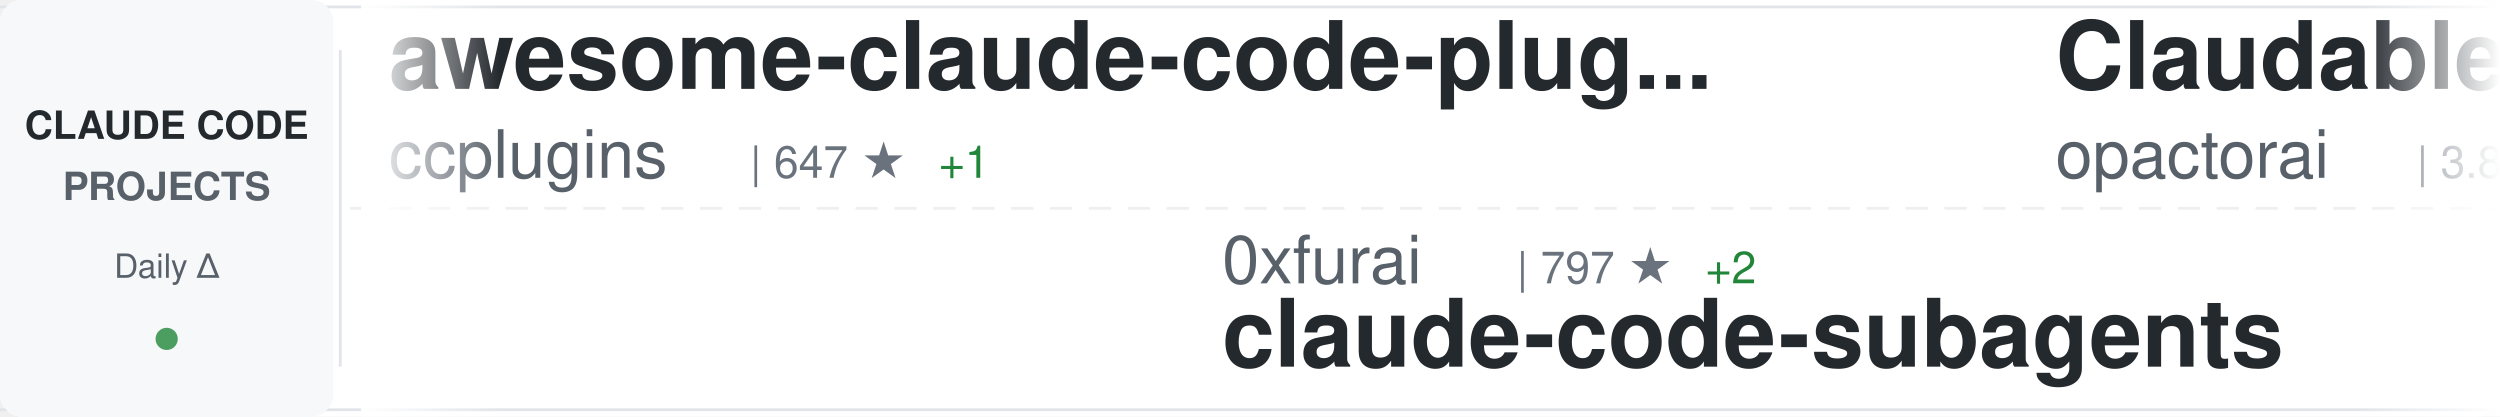
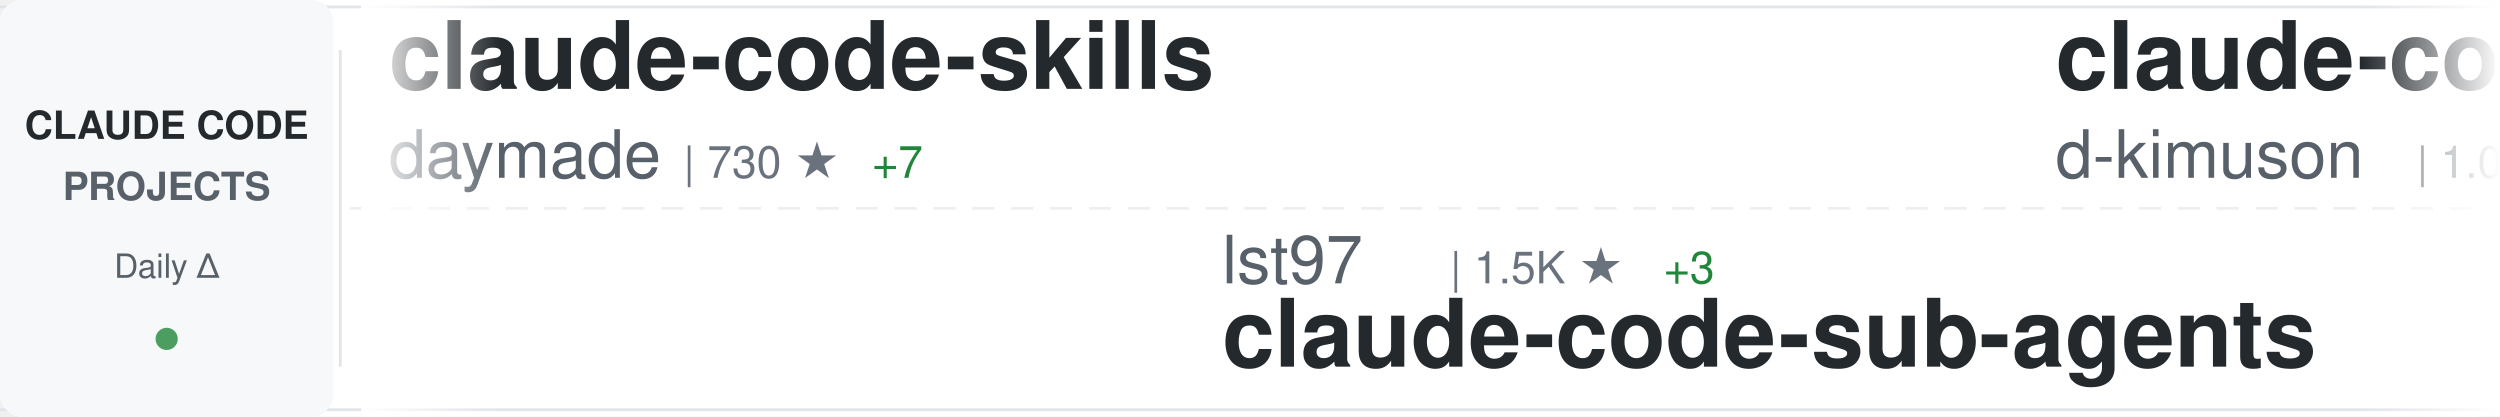
<svg xmlns="http://www.w3.org/2000/svg" width="900" height="150">
  <defs>
    <linearGradient id="awesomeLeftFade" x1="0%" y1="0%" x2="100%" y2="0%">
      <stop offset="0%" style="stop-color:#ffffff;stop-opacity:1" />
      <stop offset="100%" style="stop-color:#ffffff;stop-opacity:0" />
    </linearGradient>
    <linearGradient id="awesomeRightFade" x1="0%" y1="0%" x2="100%" y2="0%">
      <stop offset="0%" style="stop-color:#ffffff;stop-opacity:0" />
      <stop offset="100%" style="stop-color:#ffffff;stop-opacity:1" />
    </linearGradient>
  </defs>
  <rect width="900" height="150" fill="#ffffff" rx="8" />
  <rect x="0" y="2" width="900" height="1" fill="#e1e4e8" />
  <rect x="0" y="147" width="900" height="1" fill="#e1e4e8" />
  <line x1="0" y1="75" x2="900" y2="75" stroke="#e1e4e8" stroke-width="1" stroke-dasharray="8 6" opacity="0.6" />
  <rect x="0" y="0" width="120" height="150" fill="#f6f8fa" rx="8" />
  <text x="60" y="50" font-family="-apple-system, BlinkMacSystemFont, 'Segoe UI', Helvetica, Arial, sans-serif" font-size="14" font-weight="600" fill="#24292e" text-anchor="middle">CLAUDE CODE</text>
  <text x="60" y="72" font-family="-apple-system, BlinkMacSystemFont, 'Segoe UI', Helvetica, Arial, sans-serif" font-size="14" font-weight="600" fill="#586069" text-anchor="middle">PROJECTS</text>
  <text x="60" y="100" font-family="-apple-system, BlinkMacSystemFont, 'Segoe UI', Helvetica, Arial, sans-serif" font-size="12" font-weight="500" fill="#586069" text-anchor="middle">Daily Δ</text>
  <circle cx="60" cy="122" r="4" fill="#22863a" opacity="0.8" />
  <rect x="122" y="18" width="1" height="114" fill="#e1e4e8" />
  <clipPath id="awesomeTickerClip">
    <rect x="130" y="0" width="770" height="150" />
  </clipPath>
  <g clip-path="url(#awesomeTickerClip)">
    <g id="awesomeTickerItems">
      <animateTransform attributeName="transform" attributeType="XML" type="translate" from="0 0" to="-3000 0" dur="54s" repeatCount="indefinite" />
      <g transform="translate(0, 0)">
-         <text x="140" y="32" font-family="-apple-system, BlinkMacSystemFont, 'Segoe UI', Helvetica, Arial, sans-serif" font-size="34" font-weight="600" fill="#24292e">awesome-claude-code-plug...</text>
-         <text x="140" y="64" font-family="-apple-system, BlinkMacSystemFont, 'Segoe UI', Helvetica, Arial, sans-serif" font-size="24" font-weight="400" fill="#586069">ccplugins</text>
-         <text x="270" y="64" font-family="-apple-system, BlinkMacSystemFont, 'Segoe UI', Helvetica, Arial, sans-serif" font-size="16" font-weight="500" fill="#6a737d">| 647 ★</text>
-         <text x="338" y="64" font-family="-apple-system, BlinkMacSystemFont, 'Segoe UI', Helvetica, Arial, sans-serif" font-size="16" font-weight="500" fill="#22863a"> +1</text>
+         <text x="140" y="32" font-family="-apple-system, BlinkMacSystemFont, 'Segoe UI', Helvetica, Arial, sans-serif" font-size="34" font-weight="600" fill="#24292e">claude-code-skills</text>
+         <text x="140" y="64" font-family="-apple-system, BlinkMacSystemFont, 'Segoe UI', Helvetica, Arial, sans-serif" font-size="24" font-weight="400" fill="#586069">daymade</text>
+         <text x="246" y="64" font-family="-apple-system, BlinkMacSystemFont, 'Segoe UI', Helvetica, Arial, sans-serif" font-size="16" font-weight="500" fill="#6a737d">| 730 ★</text>
+         <text x="314" y="64" font-family="-apple-system, BlinkMacSystemFont, 'Segoe UI', Helvetica, Arial, sans-serif" font-size="16" font-weight="500" fill="#22863a"> +7</text>
      </g>
      <g transform="translate(300, 0)">
-         <text x="140" y="102" font-family="-apple-system, BlinkMacSystemFont, 'Segoe UI', Helvetica, Arial, sans-serif" font-size="24" font-weight="400" fill="#586069">0xfurai</text>
-         <text x="246" y="102" font-family="-apple-system, BlinkMacSystemFont, 'Segoe UI', Helvetica, Arial, sans-serif" font-size="16" font-weight="500" fill="#6a737d">| 797 ★</text>
-         <text x="314" y="102" font-family="-apple-system, BlinkMacSystemFont, 'Segoe UI', Helvetica, Arial, sans-serif" font-size="16" font-weight="500" fill="#22863a"> +2</text>
-         <text x="140" y="132" font-family="-apple-system, BlinkMacSystemFont, 'Segoe UI', Helvetica, Arial, sans-serif" font-size="34" font-weight="600" fill="#24292e">claude-code-subagents</text>
+         <text x="140" y="102" font-family="-apple-system, BlinkMacSystemFont, 'Segoe UI', Helvetica, Arial, sans-serif" font-size="24" font-weight="400" fill="#586069">lst97</text>
+         <text x="222" y="102" font-family="-apple-system, BlinkMacSystemFont, 'Segoe UI', Helvetica, Arial, sans-serif" font-size="16" font-weight="500" fill="#6a737d">| 1.5K ★</text>
+         <text x="299" y="102" font-family="-apple-system, BlinkMacSystemFont, 'Segoe UI', Helvetica, Arial, sans-serif" font-size="16" font-weight="500" fill="#22863a"> +3</text>
+         <text x="140" y="132" font-family="-apple-system, BlinkMacSystemFont, 'Segoe UI', Helvetica, Arial, sans-serif" font-size="34" font-weight="600" fill="#24292e">claude-code-sub-agents</text>
      </g>
      <g transform="translate(600, 0)">
-         <text x="140" y="32" font-family="-apple-system, BlinkMacSystemFont, 'Segoe UI', Helvetica, Arial, sans-serif" font-size="34" font-weight="600" fill="#24292e">Claudable</text>
-         <text x="140" y="64" font-family="-apple-system, BlinkMacSystemFont, 'Segoe UI', Helvetica, Arial, sans-serif" font-size="24" font-weight="400" fill="#586069">opactorai</text>
-         <text x="270" y="64" font-family="-apple-system, BlinkMacSystemFont, 'Segoe UI', Helvetica, Arial, sans-serif" font-size="16" font-weight="500" fill="#6a737d">| 3.8K ★</text>
-         <text x="347" y="64" font-family="-apple-system, BlinkMacSystemFont, 'Segoe UI', Helvetica, Arial, sans-serif" font-size="16" font-weight="500" fill="#22863a"> +5</text>
+         <text x="140" y="32" font-family="-apple-system, BlinkMacSystemFont, 'Segoe UI', Helvetica, Arial, sans-serif" font-size="34" font-weight="600" fill="#24292e">claude-code-viewer</text>
+         <text x="140" y="64" font-family="-apple-system, BlinkMacSystemFont, 'Segoe UI', Helvetica, Arial, sans-serif" font-size="24" font-weight="400" fill="#586069">d-kimuson</text>
+         <text x="270" y="64" font-family="-apple-system, BlinkMacSystemFont, 'Segoe UI', Helvetica, Arial, sans-serif" font-size="16" font-weight="500" fill="#6a737d">| 1.0K ★</text>
+         <text x="347" y="64" font-family="-apple-system, BlinkMacSystemFont, 'Segoe UI', Helvetica, Arial, sans-serif" font-size="16" font-weight="500" fill="#22863a"> +6</text>
      </g>
      <g transform="translate(900, 0)">
-         <text x="140" y="102" font-family="-apple-system, BlinkMacSystemFont, 'Segoe UI', Helvetica, Arial, sans-serif" font-size="24" font-weight="400" fill="#586069">router-for-me</text>
-         <text x="318" y="102" font-family="-apple-system, BlinkMacSystemFont, 'Segoe UI', Helvetica, Arial, sans-serif" font-size="16" font-weight="500" fill="#6a737d">| 20.4K ★</text>
-         <text x="404" y="102" font-family="-apple-system, BlinkMacSystemFont, 'Segoe UI', Helvetica, Arial, sans-serif" font-size="16" font-weight="500" fill="#22863a"> +308</text>
-         <text x="140" y="132" font-family="-apple-system, BlinkMacSystemFont, 'Segoe UI', Helvetica, Arial, sans-serif" font-size="34" font-weight="600" fill="#24292e">CLIProxyAPI</text>
+         <text x="140" y="102" font-family="-apple-system, BlinkMacSystemFont, 'Segoe UI', Helvetica, Arial, sans-serif" font-size="24" font-weight="400" fill="#586069">musistudio</text>
+         <text x="282" y="102" font-family="-apple-system, BlinkMacSystemFont, 'Segoe UI', Helvetica, Arial, sans-serif" font-size="16" font-weight="500" fill="#6a737d">| 30.5K ★</text>
+         <text x="368" y="102" font-family="-apple-system, BlinkMacSystemFont, 'Segoe UI', Helvetica, Arial, sans-serif" font-size="16" font-weight="500" fill="#22863a"> +69</text>
+         <text x="140" y="132" font-family="-apple-system, BlinkMacSystemFont, 'Segoe UI', Helvetica, Arial, sans-serif" font-size="34" font-weight="600" fill="#24292e">claude-code-router</text>
      </g>
      <g transform="translate(1200, 0)">
+         <text x="140" y="32" font-family="-apple-system, BlinkMacSystemFont, 'Segoe UI', Helvetica, Arial, sans-serif" font-size="34" font-weight="600" fill="#24292e">claude-code-guide</text>
+         <text x="140" y="64" font-family="-apple-system, BlinkMacSystemFont, 'Segoe UI', Helvetica, Arial, sans-serif" font-size="24" font-weight="400" fill="#586069">zebbern</text>
+         <text x="246" y="64" font-family="-apple-system, BlinkMacSystemFont, 'Segoe UI', Helvetica, Arial, sans-serif" font-size="16" font-weight="500" fill="#6a737d">| 3.7K ★</text>
+         <text x="323" y="64" font-family="-apple-system, BlinkMacSystemFont, 'Segoe UI', Helvetica, Arial, sans-serif" font-size="16" font-weight="500" fill="#22863a"> +8</text>
+       </g>
+       <g transform="translate(1500, 0)">
+         <text x="140" y="102" font-family="-apple-system, BlinkMacSystemFont, 'Segoe UI', Helvetica, Arial, sans-serif" font-size="24" font-weight="400" fill="#586069">diet103</text>
+         <text x="246" y="102" font-family="-apple-system, BlinkMacSystemFont, 'Segoe UI', Helvetica, Arial, sans-serif" font-size="16" font-weight="500" fill="#6a737d">| 9.4K ★</text>
+         <text x="323" y="102" font-family="-apple-system, BlinkMacSystemFont, 'Segoe UI', Helvetica, Arial, sans-serif" font-size="16" font-weight="500" fill="#22863a"> +15</text>
+         <text x="140" y="132" font-family="-apple-system, BlinkMacSystemFont, 'Segoe UI', Helvetica, Arial, sans-serif" font-size="34" font-weight="600" fill="#24292e">claude-code-infrastructu...</text>
+       </g>
+       <g transform="translate(1800, 0)">
+         <text x="140" y="32" font-family="-apple-system, BlinkMacSystemFont, 'Segoe UI', Helvetica, Arial, sans-serif" font-size="34" font-weight="600" fill="#24292e">claude-code-cheat-sheet</text>
+         <text x="140" y="64" font-family="-apple-system, BlinkMacSystemFont, 'Segoe UI', Helvetica, Arial, sans-serif" font-size="24" font-weight="400" fill="#586069">Njengah</text>
+         <text x="246" y="64" font-family="-apple-system, BlinkMacSystemFont, 'Segoe UI', Helvetica, Arial, sans-serif" font-size="16" font-weight="500" fill="#6a737d">| 1.5K ★</text>
+         <text x="323" y="64" font-family="-apple-system, BlinkMacSystemFont, 'Segoe UI', Helvetica, Arial, sans-serif" font-size="16" font-weight="500" fill="#22863a"> +6</text>
+       </g>
+       <g transform="translate(2100, 0)">
+         <text x="140" y="102" font-family="-apple-system, BlinkMacSystemFont, 'Segoe UI', Helvetica, Arial, sans-serif" font-size="24" font-weight="400" fill="#586069">pchalasani</text>
+         <text x="282" y="102" font-family="-apple-system, BlinkMacSystemFont, 'Segoe UI', Helvetica, Arial, sans-serif" font-size="16" font-weight="500" fill="#6a737d">| 1.6K ★</text>
+         <text x="359" y="102" font-family="-apple-system, BlinkMacSystemFont, 'Segoe UI', Helvetica, Arial, sans-serif" font-size="16" font-weight="500" fill="#22863a"> +5</text>
+         <text x="140" y="132" font-family="-apple-system, BlinkMacSystemFont, 'Segoe UI', Helvetica, Arial, sans-serif" font-size="34" font-weight="600" fill="#24292e">claude-code-tools</text>
+       </g>
+       <g transform="translate(2400, 0)">
+         <text x="140" y="32" font-family="-apple-system, BlinkMacSystemFont, 'Segoe UI', Helvetica, Arial, sans-serif" font-size="34" font-weight="600" fill="#24292e">claude-code-config</text>
+         <text x="140" y="64" font-family="-apple-system, BlinkMacSystemFont, 'Segoe UI', Helvetica, Arial, sans-serif" font-size="24" font-weight="400" fill="#586069">trailofbits</text>
+         <text x="294" y="64" font-family="-apple-system, BlinkMacSystemFont, 'Segoe UI', Helvetica, Arial, sans-serif" font-size="16" font-weight="500" fill="#6a737d">| 1.7K ★</text>
+         <text x="371" y="64" font-family="-apple-system, BlinkMacSystemFont, 'Segoe UI', Helvetica, Arial, sans-serif" font-size="16" font-weight="500" fill="#22863a"> +8</text>
+       </g>
+       <g transform="translate(2700, 0)">
+         <text x="140" y="102" font-family="-apple-system, BlinkMacSystemFont, 'Segoe UI', Helvetica, Arial, sans-serif" font-size="24" font-weight="400" fill="#586069">snarktank</text>
+         <text x="270" y="102" font-family="-apple-system, BlinkMacSystemFont, 'Segoe UI', Helvetica, Arial, sans-serif" font-size="16" font-weight="500" fill="#6a737d">| 13.8K ★</text>
+         <text x="356" y="102" font-family="-apple-system, BlinkMacSystemFont, 'Segoe UI', Helvetica, Arial, sans-serif" font-size="16" font-weight="500" fill="#22863a"> +75</text>
+         <text x="140" y="132" font-family="-apple-system, BlinkMacSystemFont, 'Segoe UI', Helvetica, Arial, sans-serif" font-size="34" font-weight="600" fill="#24292e">ralph</text>
+       </g>
+       <g transform="translate(3000, 0)">
        <text x="140" y="32" font-family="-apple-system, BlinkMacSystemFont, 'Segoe UI', Helvetica, Arial, sans-serif" font-size="34" font-weight="600" fill="#24292e">claude-code-skills</text>
        <text x="140" y="64" font-family="-apple-system, BlinkMacSystemFont, 'Segoe UI', Helvetica, Arial, sans-serif" font-size="24" font-weight="400" fill="#586069">daymade</text>
-         <text x="246" y="64" font-family="-apple-system, BlinkMacSystemFont, 'Segoe UI', Helvetica, Arial, sans-serif" font-size="16" font-weight="500" fill="#6a737d">| 728 ★</text>
-         <text x="314" y="64" font-family="-apple-system, BlinkMacSystemFont, 'Segoe UI', Helvetica, Arial, sans-serif" font-size="16" font-weight="500" fill="#22863a"> +6</text>
-       </g>
-       <g transform="translate(1500, 0)">
-         <text x="140" y="102" font-family="-apple-system, BlinkMacSystemFont, 'Segoe UI', Helvetica, Arial, sans-serif" font-size="24" font-weight="400" fill="#586069">anthropics</text>
-         <text x="282" y="102" font-family="-apple-system, BlinkMacSystemFont, 'Segoe UI', Helvetica, Arial, sans-serif" font-size="16" font-weight="500" fill="#6a737d">| 1.9K ★</text>
-         <text x="359" y="102" font-family="-apple-system, BlinkMacSystemFont, 'Segoe UI', Helvetica, Arial, sans-serif" font-size="16" font-weight="500" fill="#22863a"> +66</text>
-         <text x="140" y="132" font-family="-apple-system, BlinkMacSystemFont, 'Segoe UI', Helvetica, Arial, sans-serif" font-size="34" font-weight="600" fill="#24292e">claude-agent-sdk-demos</text>
-       </g>
-       <g transform="translate(1800, 0)">
-         <text x="140" y="32" font-family="-apple-system, BlinkMacSystemFont, 'Segoe UI', Helvetica, Arial, sans-serif" font-size="34" font-weight="600" fill="#24292e">claude-code-base-action</text>
-         <text x="140" y="64" font-family="-apple-system, BlinkMacSystemFont, 'Segoe UI', Helvetica, Arial, sans-serif" font-size="24" font-weight="400" fill="#586069">anthropics</text>
-         <text x="282" y="64" font-family="-apple-system, BlinkMacSystemFont, 'Segoe UI', Helvetica, Arial, sans-serif" font-size="16" font-weight="500" fill="#6a737d">| 680 ★</text>
-         <text x="350" y="64" font-family="-apple-system, BlinkMacSystemFont, 'Segoe UI', Helvetica, Arial, sans-serif" font-size="16" font-weight="500" fill="#22863a"> +57</text>
-       </g>
-       <g transform="translate(2100, 0)">
-         <text x="140" y="102" font-family="-apple-system, BlinkMacSystemFont, 'Segoe UI', Helvetica, Arial, sans-serif" font-size="24" font-weight="400" fill="#586069">Cranot</text>
-         <text x="234" y="102" font-family="-apple-system, BlinkMacSystemFont, 'Segoe UI', Helvetica, Arial, sans-serif" font-size="16" font-weight="500" fill="#6a737d">| 2.5K ★</text>
-         <text x="311" y="102" font-family="-apple-system, BlinkMacSystemFont, 'Segoe UI', Helvetica, Arial, sans-serif" font-size="16" font-weight="500" fill="#22863a"> +8</text>
-         <text x="140" y="132" font-family="-apple-system, BlinkMacSystemFont, 'Segoe UI', Helvetica, Arial, sans-serif" font-size="34" font-weight="600" fill="#24292e">claude-code-guide</text>
-       </g>
-       <g transform="translate(2400, 0)">
-         <text x="140" y="32" font-family="-apple-system, BlinkMacSystemFont, 'Segoe UI', Helvetica, Arial, sans-serif" font-size="34" font-weight="600" fill="#24292e">notebooklm-skill</text>
-         <text x="140" y="64" font-family="-apple-system, BlinkMacSystemFont, 'Segoe UI', Helvetica, Arial, sans-serif" font-size="24" font-weight="400" fill="#586069">PleasePrompto</text>
-         <text x="318" y="64" font-family="-apple-system, BlinkMacSystemFont, 'Segoe UI', Helvetica, Arial, sans-serif" font-size="16" font-weight="500" fill="#6a737d">| 5.1K ★</text>
-         <text x="395" y="64" font-family="-apple-system, BlinkMacSystemFont, 'Segoe UI', Helvetica, Arial, sans-serif" font-size="16" font-weight="500" fill="#22863a"> +91</text>
-       </g>
-       <g transform="translate(2700, 0)">
-         <text x="140" y="102" font-family="-apple-system, BlinkMacSystemFont, 'Segoe UI', Helvetica, Arial, sans-serif" font-size="24" font-weight="400" fill="#586069">frankbria</text>
-         <text x="270" y="102" font-family="-apple-system, BlinkMacSystemFont, 'Segoe UI', Helvetica, Arial, sans-serif" font-size="16" font-weight="500" fill="#6a737d">| 8.2K ★</text>
-         <text x="347" y="102" font-family="-apple-system, BlinkMacSystemFont, 'Segoe UI', Helvetica, Arial, sans-serif" font-size="16" font-weight="500" fill="#22863a"> +21</text>
-         <text x="140" y="132" font-family="-apple-system, BlinkMacSystemFont, 'Segoe UI', Helvetica, Arial, sans-serif" font-size="34" font-weight="600" fill="#24292e">ralph-claude-code</text>
-       </g>
-       <g transform="translate(3000, 0)">
-         <text x="140" y="32" font-family="-apple-system, BlinkMacSystemFont, 'Segoe UI', Helvetica, Arial, sans-serif" font-size="34" font-weight="600" fill="#24292e">awesome-claude-code-plug...</text>
-         <text x="140" y="64" font-family="-apple-system, BlinkMacSystemFont, 'Segoe UI', Helvetica, Arial, sans-serif" font-size="24" font-weight="400" fill="#586069">ccplugins</text>
-         <text x="270" y="64" font-family="-apple-system, BlinkMacSystemFont, 'Segoe UI', Helvetica, Arial, sans-serif" font-size="16" font-weight="500" fill="#6a737d">| 647 ★</text>
-         <text x="338" y="64" font-family="-apple-system, BlinkMacSystemFont, 'Segoe UI', Helvetica, Arial, sans-serif" font-size="16" font-weight="500" fill="#22863a"> +1</text>
+         <text x="246" y="64" font-family="-apple-system, BlinkMacSystemFont, 'Segoe UI', Helvetica, Arial, sans-serif" font-size="16" font-weight="500" fill="#6a737d">| 730 ★</text>
+         <text x="314" y="64" font-family="-apple-system, BlinkMacSystemFont, 'Segoe UI', Helvetica, Arial, sans-serif" font-size="16" font-weight="500" fill="#22863a"> +7</text>
      </g>
      <g transform="translate(3300, 0)">
-         <text x="140" y="102" font-family="-apple-system, BlinkMacSystemFont, 'Segoe UI', Helvetica, Arial, sans-serif" font-size="24" font-weight="400" fill="#586069">0xfurai</text>
-         <text x="246" y="102" font-family="-apple-system, BlinkMacSystemFont, 'Segoe UI', Helvetica, Arial, sans-serif" font-size="16" font-weight="500" fill="#6a737d">| 797 ★</text>
-         <text x="314" y="102" font-family="-apple-system, BlinkMacSystemFont, 'Segoe UI', Helvetica, Arial, sans-serif" font-size="16" font-weight="500" fill="#22863a"> +2</text>
-         <text x="140" y="132" font-family="-apple-system, BlinkMacSystemFont, 'Segoe UI', Helvetica, Arial, sans-serif" font-size="34" font-weight="600" fill="#24292e">claude-code-subagents</text>
+         <text x="140" y="102" font-family="-apple-system, BlinkMacSystemFont, 'Segoe UI', Helvetica, Arial, sans-serif" font-size="24" font-weight="400" fill="#586069">lst97</text>
+         <text x="222" y="102" font-family="-apple-system, BlinkMacSystemFont, 'Segoe UI', Helvetica, Arial, sans-serif" font-size="16" font-weight="500" fill="#6a737d">| 1.5K ★</text>
+         <text x="299" y="102" font-family="-apple-system, BlinkMacSystemFont, 'Segoe UI', Helvetica, Arial, sans-serif" font-size="16" font-weight="500" fill="#22863a"> +3</text>
+         <text x="140" y="132" font-family="-apple-system, BlinkMacSystemFont, 'Segoe UI', Helvetica, Arial, sans-serif" font-size="34" font-weight="600" fill="#24292e">claude-code-sub-agents</text>
      </g>
      <g transform="translate(3600, 0)">
-         <text x="140" y="32" font-family="-apple-system, BlinkMacSystemFont, 'Segoe UI', Helvetica, Arial, sans-serif" font-size="34" font-weight="600" fill="#24292e">Claudable</text>
-         <text x="140" y="64" font-family="-apple-system, BlinkMacSystemFont, 'Segoe UI', Helvetica, Arial, sans-serif" font-size="24" font-weight="400" fill="#586069">opactorai</text>
-         <text x="270" y="64" font-family="-apple-system, BlinkMacSystemFont, 'Segoe UI', Helvetica, Arial, sans-serif" font-size="16" font-weight="500" fill="#6a737d">| 3.8K ★</text>
-         <text x="347" y="64" font-family="-apple-system, BlinkMacSystemFont, 'Segoe UI', Helvetica, Arial, sans-serif" font-size="16" font-weight="500" fill="#22863a"> +5</text>
+         <text x="140" y="32" font-family="-apple-system, BlinkMacSystemFont, 'Segoe UI', Helvetica, Arial, sans-serif" font-size="34" font-weight="600" fill="#24292e">claude-code-viewer</text>
+         <text x="140" y="64" font-family="-apple-system, BlinkMacSystemFont, 'Segoe UI', Helvetica, Arial, sans-serif" font-size="24" font-weight="400" fill="#586069">d-kimuson</text>
+         <text x="270" y="64" font-family="-apple-system, BlinkMacSystemFont, 'Segoe UI', Helvetica, Arial, sans-serif" font-size="16" font-weight="500" fill="#6a737d">| 1.0K ★</text>
+         <text x="347" y="64" font-family="-apple-system, BlinkMacSystemFont, 'Segoe UI', Helvetica, Arial, sans-serif" font-size="16" font-weight="500" fill="#22863a"> +6</text>
      </g>
      <g transform="translate(3900, 0)">
-         <text x="140" y="102" font-family="-apple-system, BlinkMacSystemFont, 'Segoe UI', Helvetica, Arial, sans-serif" font-size="24" font-weight="400" fill="#586069">router-for-me</text>
-         <text x="318" y="102" font-family="-apple-system, BlinkMacSystemFont, 'Segoe UI', Helvetica, Arial, sans-serif" font-size="16" font-weight="500" fill="#6a737d">| 20.4K ★</text>
-         <text x="404" y="102" font-family="-apple-system, BlinkMacSystemFont, 'Segoe UI', Helvetica, Arial, sans-serif" font-size="16" font-weight="500" fill="#22863a"> +308</text>
-         <text x="140" y="132" font-family="-apple-system, BlinkMacSystemFont, 'Segoe UI', Helvetica, Arial, sans-serif" font-size="34" font-weight="600" fill="#24292e">CLIProxyAPI</text>
+         <text x="140" y="102" font-family="-apple-system, BlinkMacSystemFont, 'Segoe UI', Helvetica, Arial, sans-serif" font-size="24" font-weight="400" fill="#586069">musistudio</text>
+         <text x="282" y="102" font-family="-apple-system, BlinkMacSystemFont, 'Segoe UI', Helvetica, Arial, sans-serif" font-size="16" font-weight="500" fill="#6a737d">| 30.5K ★</text>
+         <text x="368" y="102" font-family="-apple-system, BlinkMacSystemFont, 'Segoe UI', Helvetica, Arial, sans-serif" font-size="16" font-weight="500" fill="#22863a"> +69</text>
+         <text x="140" y="132" font-family="-apple-system, BlinkMacSystemFont, 'Segoe UI', Helvetica, Arial, sans-serif" font-size="34" font-weight="600" fill="#24292e">claude-code-router</text>
      </g>
    </g>
  </g>
  <rect x="130" y="0" width="50" height="150" fill="url(#awesomeLeftFade)" />
  <rect x="850" y="0" width="50" height="150" fill="url(#awesomeRightFade)" />
</svg>
